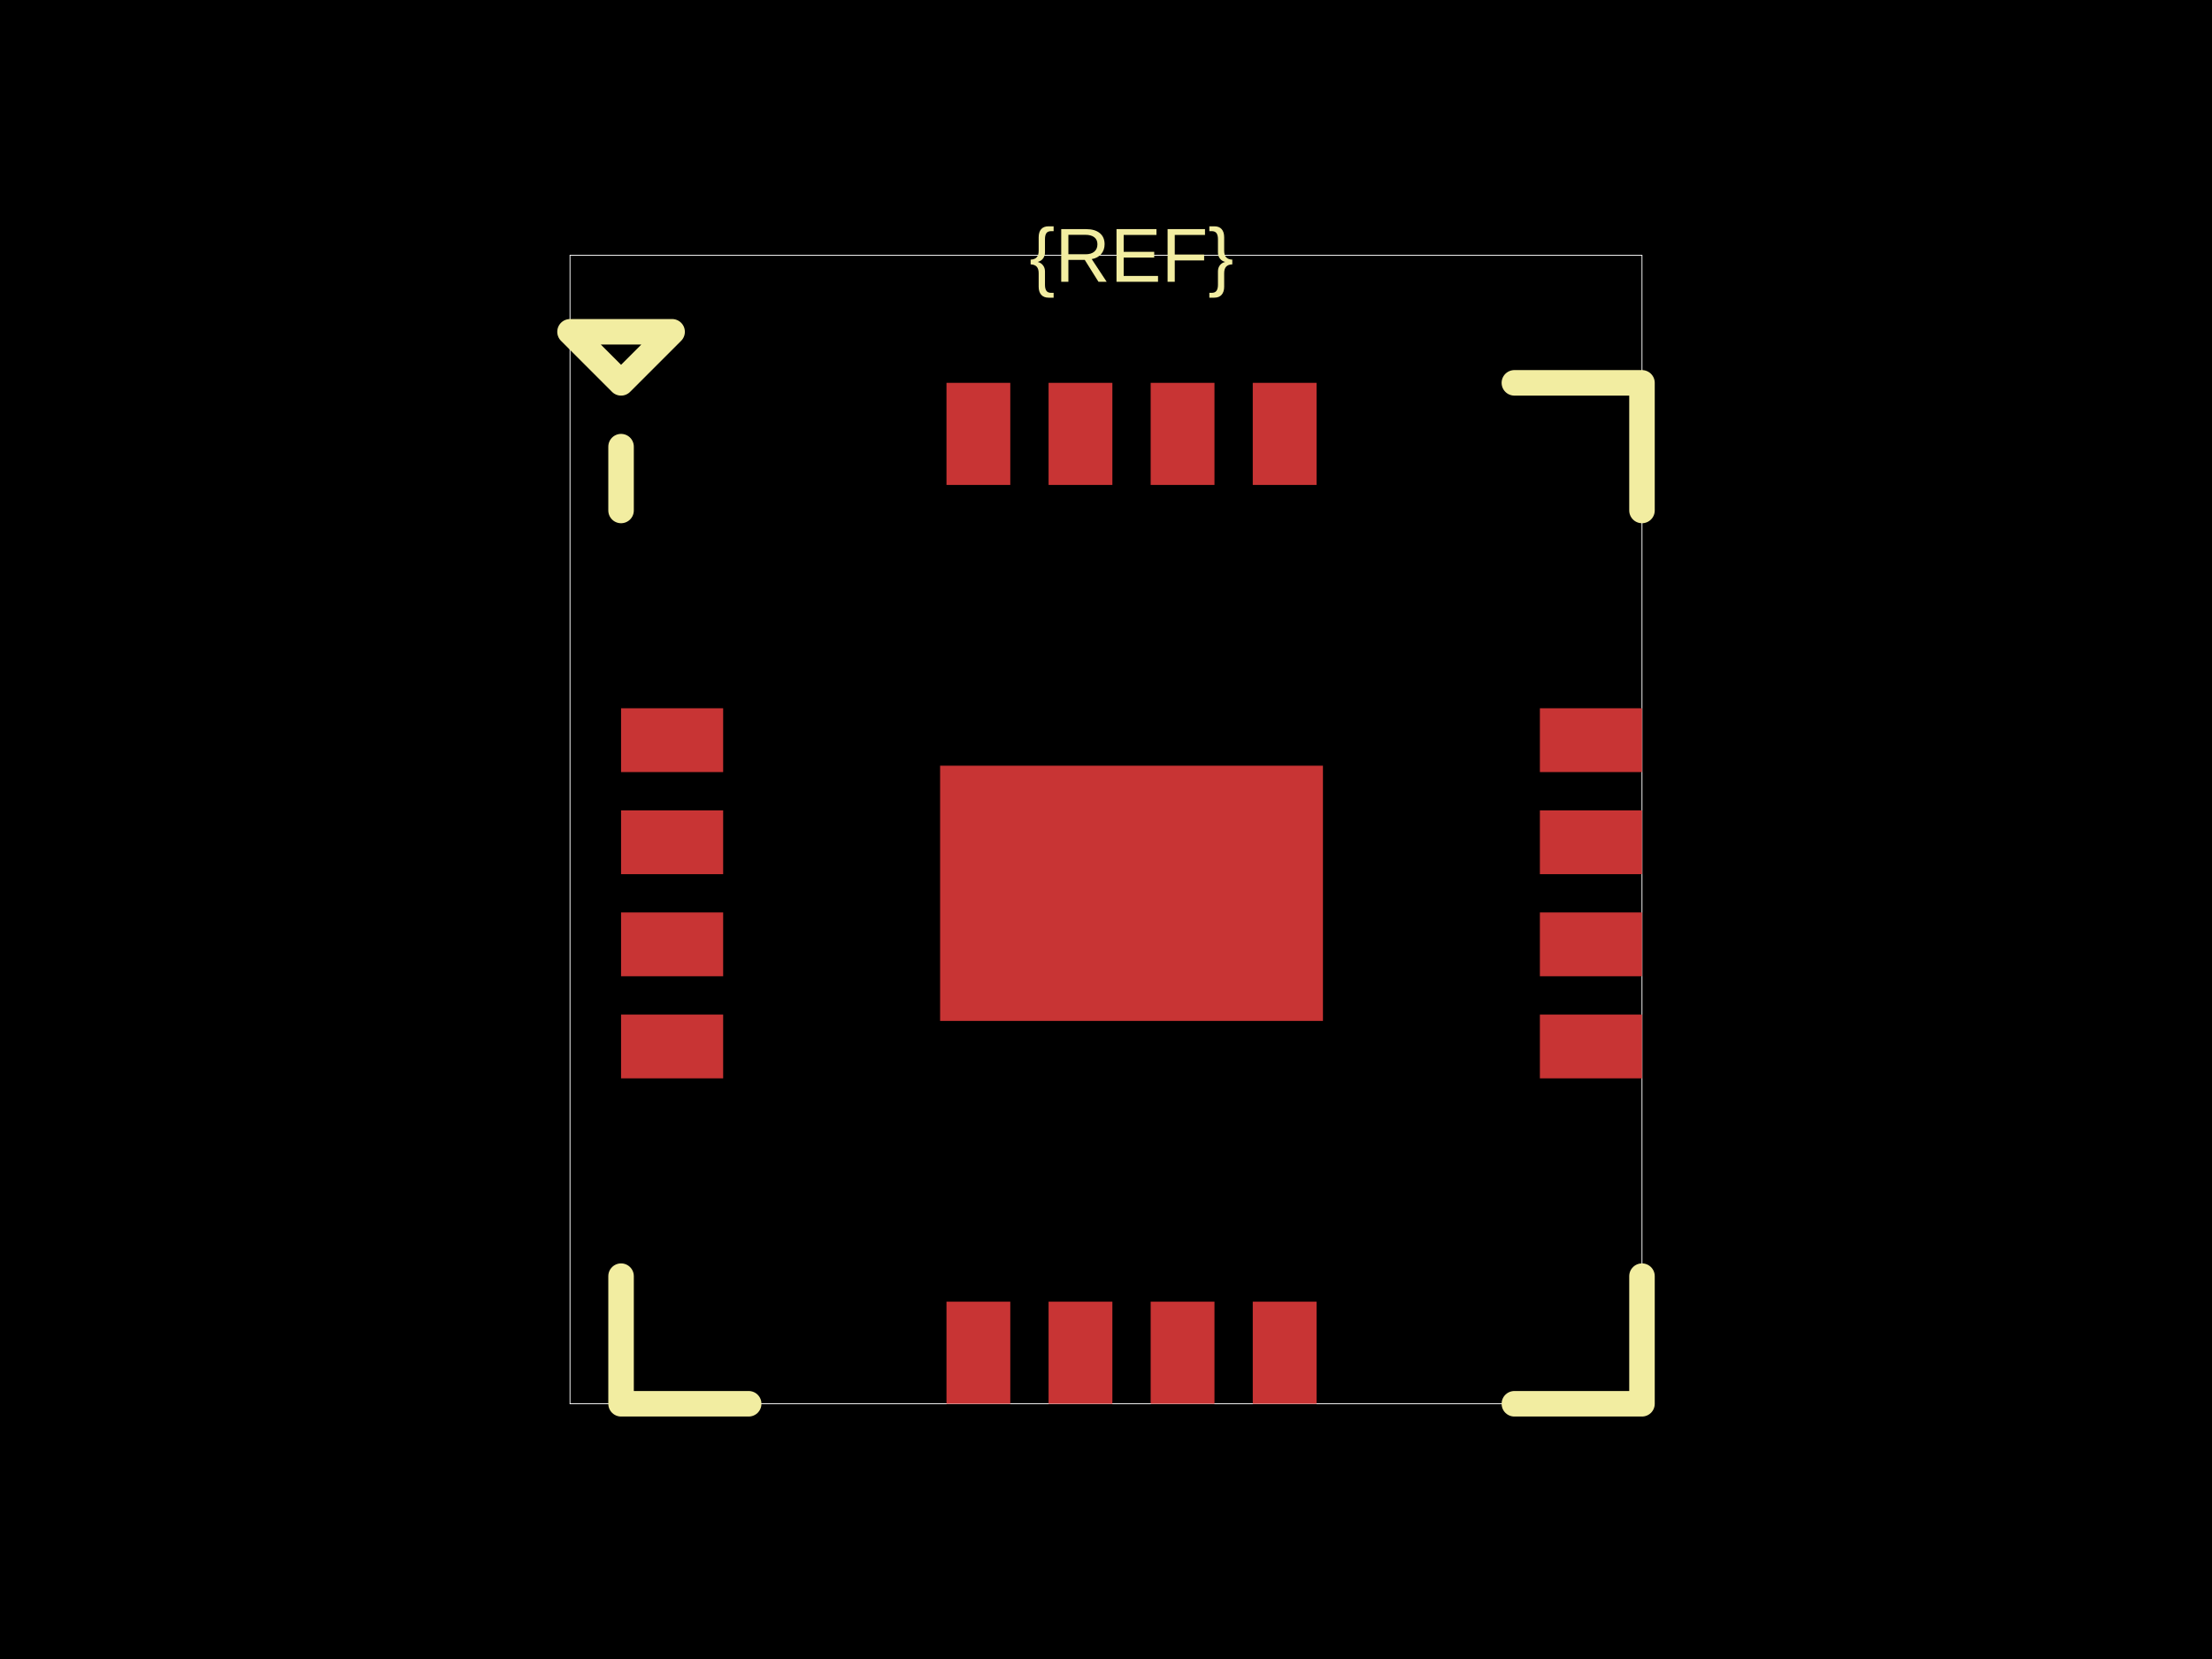
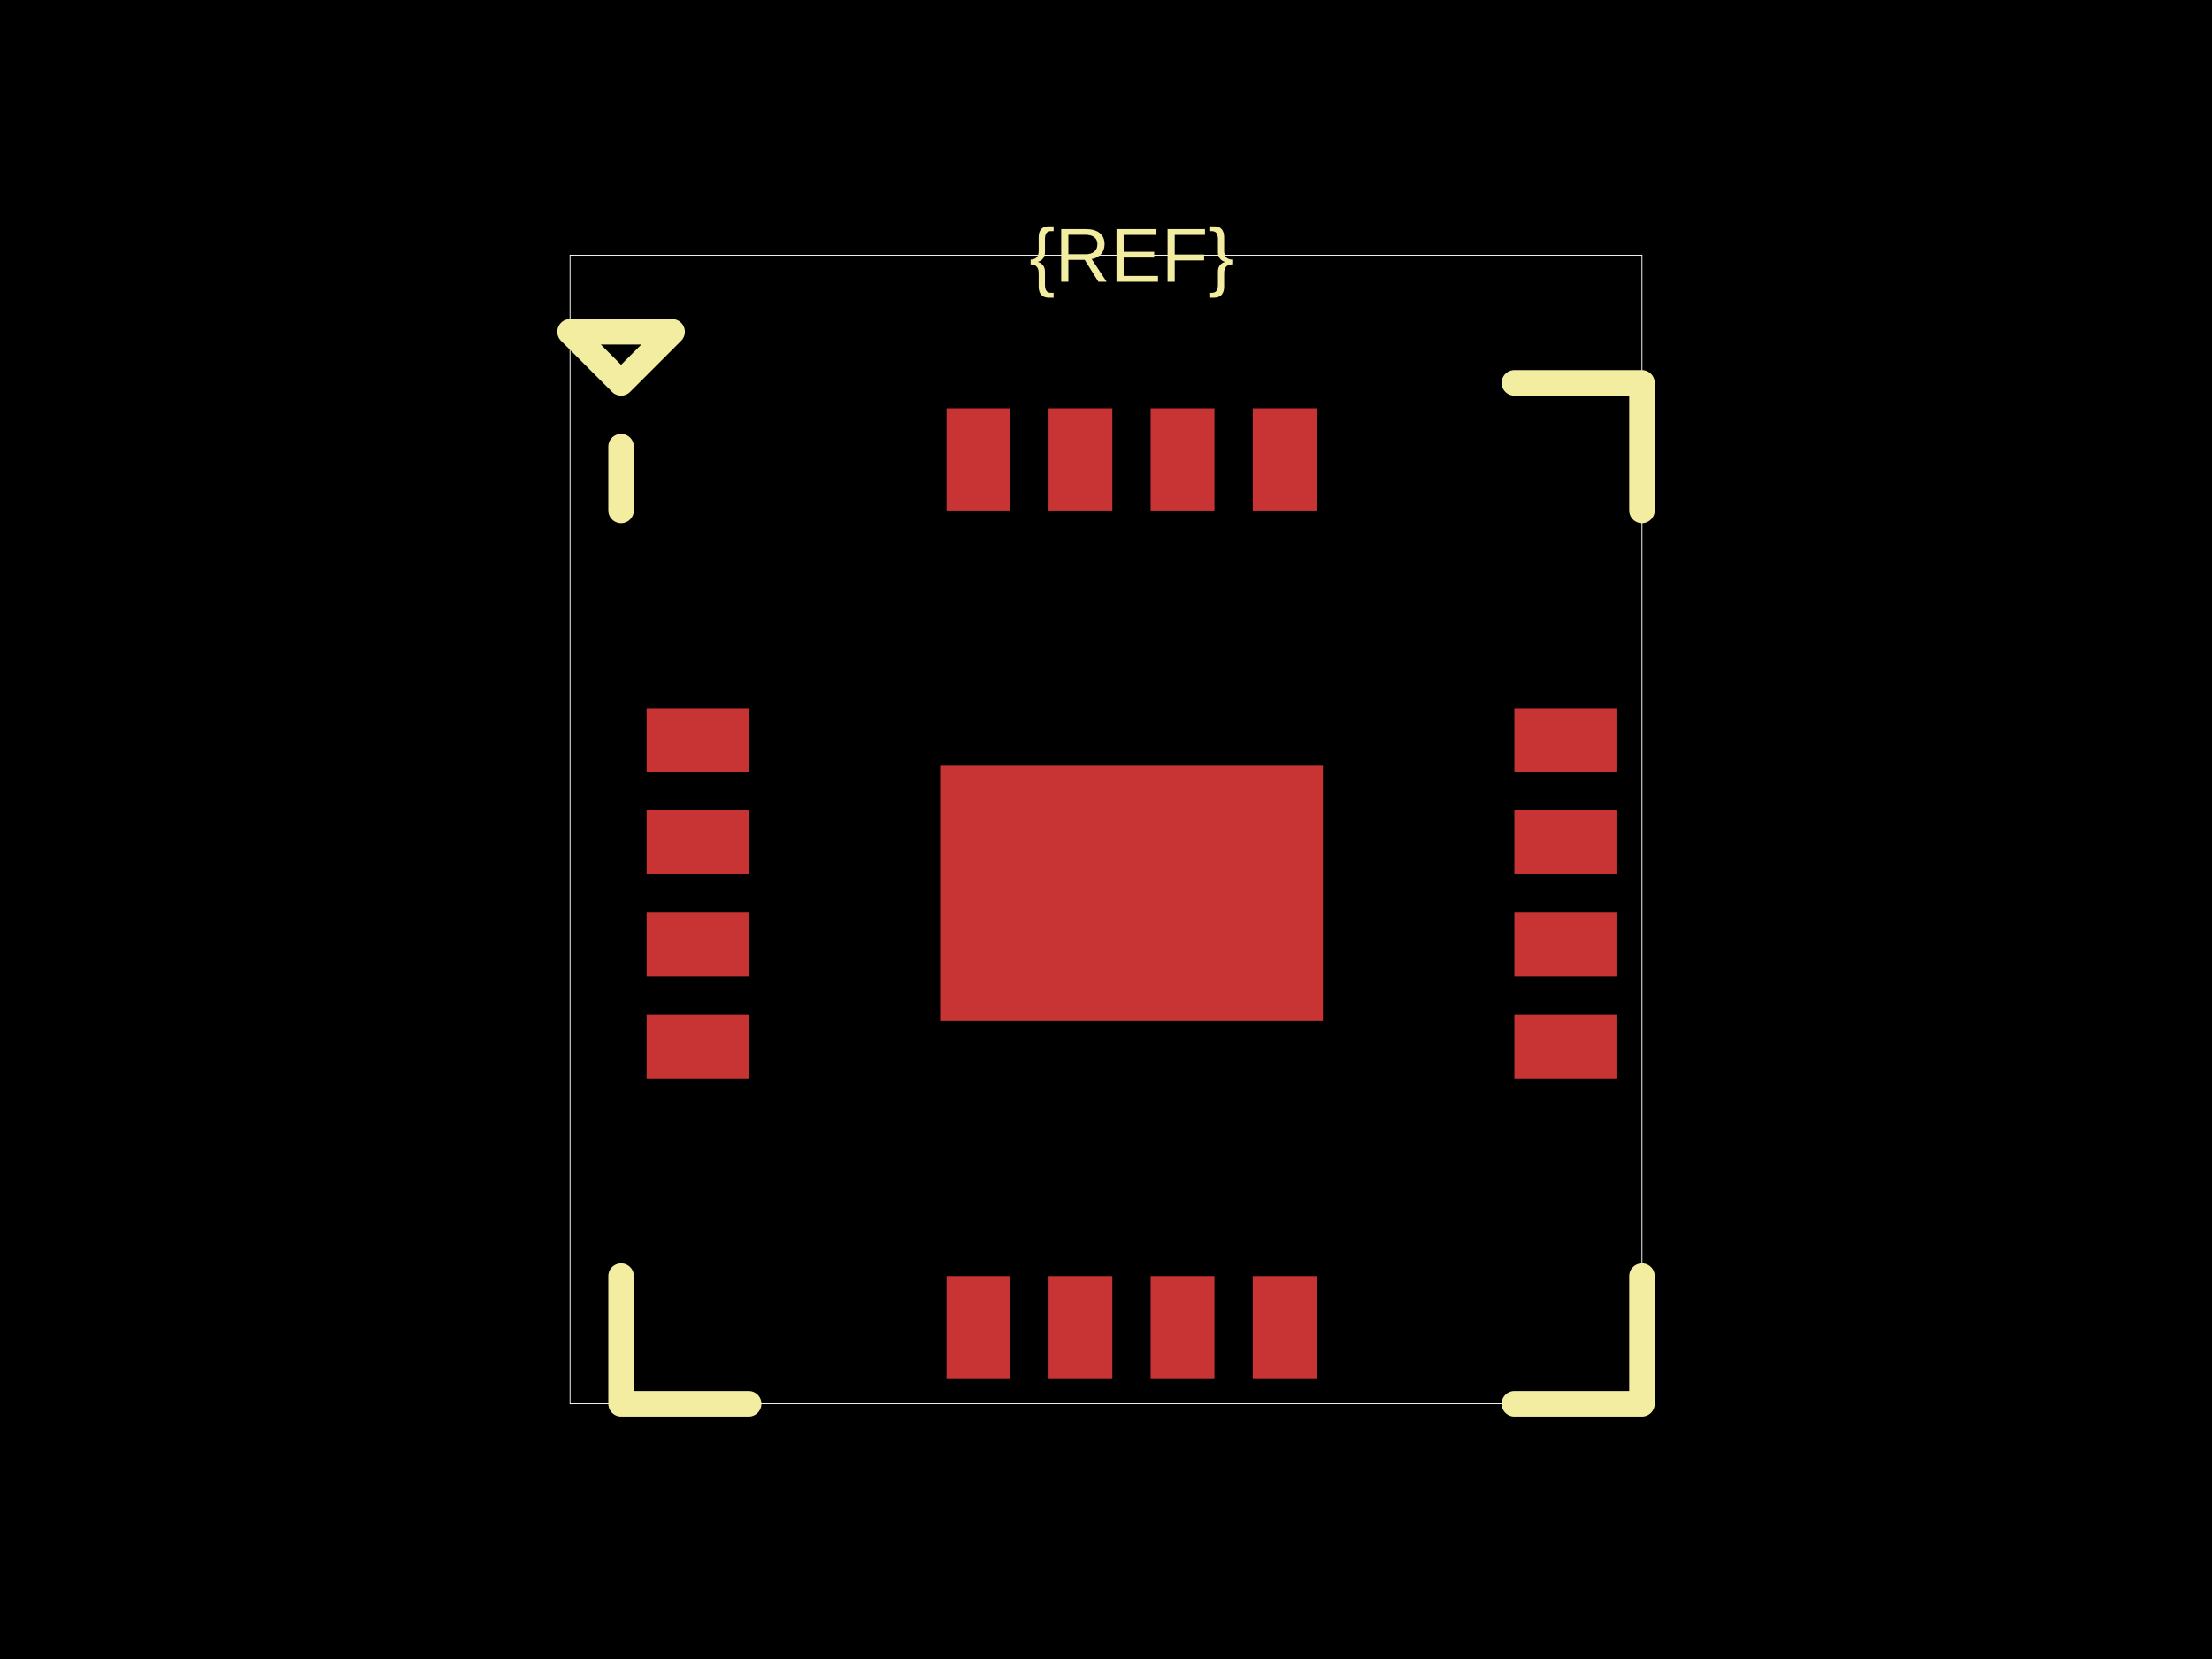
<svg xmlns="http://www.w3.org/2000/svg" width="800" height="600">
  <style />
  <rect class="boundary" x="0" y="0" fill="#000" width="800" height="600" />
  <rect class="pcb-boundary" fill="none" stroke="#fff" stroke-width="0.3" x="206.154" y="92.308" width="387.692" height="415.385" />
-   <rect class="pcb-pad" fill="rgb(200, 52, 52)" x="224.615" y="256.154" width="36.923" height="23.077" data-layer="top" />
-   <rect class="pcb-pad" fill="rgb(200, 52, 52)" x="224.615" y="293.077" width="36.923" height="23.077" data-layer="top" />
-   <rect class="pcb-pad" fill="rgb(200, 52, 52)" x="224.615" y="330" width="36.923" height="23.077" data-layer="top" />
-   <rect class="pcb-pad" fill="rgb(200, 52, 52)" x="224.615" y="366.923" width="36.923" height="23.077" data-layer="top" />
-   <rect class="pcb-pad" fill="rgb(200, 52, 52)" x="342.308" y="470.769" width="23.077" height="36.923" data-layer="top" />
-   <rect class="pcb-pad" fill="rgb(200, 52, 52)" x="379.231" y="470.769" width="23.077" height="36.923" data-layer="top" />
-   <rect class="pcb-pad" fill="rgb(200, 52, 52)" x="416.154" y="470.769" width="23.077" height="36.923" data-layer="top" />
-   <rect class="pcb-pad" fill="rgb(200, 52, 52)" x="453.077" y="470.769" width="23.077" height="36.923" data-layer="top" />
-   <rect class="pcb-pad" fill="rgb(200, 52, 52)" x="556.923" y="366.923" width="36.923" height="23.077" data-layer="top" />
-   <rect class="pcb-pad" fill="rgb(200, 52, 52)" x="556.923" y="330" width="36.923" height="23.077" data-layer="top" />
-   <rect class="pcb-pad" fill="rgb(200, 52, 52)" x="556.923" y="293.077" width="36.923" height="23.077" data-layer="top" />
-   <rect class="pcb-pad" fill="rgb(200, 52, 52)" x="556.923" y="256.154" width="36.923" height="23.077" data-layer="top" />
-   <rect class="pcb-pad" fill="rgb(200, 52, 52)" x="453.077" y="138.462" width="23.077" height="36.923" data-layer="top" />
-   <rect class="pcb-pad" fill="rgb(200, 52, 52)" x="416.154" y="138.462" width="23.077" height="36.923" data-layer="top" />
-   <rect class="pcb-pad" fill="rgb(200, 52, 52)" x="379.231" y="138.462" width="23.077" height="36.923" data-layer="top" />
-   <rect class="pcb-pad" fill="rgb(200, 52, 52)" x="342.308" y="138.462" width="23.077" height="36.923" data-layer="top" />
+   <rect class="pcb-pad" fill="rgb(200, 52, 52)" x="233.846" y="256.154" width="36.923" height="23.077" data-layer="top" />
+   <rect class="pcb-pad" fill="rgb(200, 52, 52)" x="233.846" y="293.077" width="36.923" height="23.077" data-layer="top" />
+   <rect class="pcb-pad" fill="rgb(200, 52, 52)" x="233.846" y="330" width="36.923" height="23.077" data-layer="top" />
+   <rect class="pcb-pad" fill="rgb(200, 52, 52)" x="233.846" y="366.923" width="36.923" height="23.077" data-layer="top" />
+   <rect class="pcb-pad" fill="rgb(200, 52, 52)" x="342.308" y="461.538" width="23.077" height="36.923" data-layer="top" />
+   <rect class="pcb-pad" fill="rgb(200, 52, 52)" x="379.231" y="461.538" width="23.077" height="36.923" data-layer="top" />
+   <rect class="pcb-pad" fill="rgb(200, 52, 52)" x="416.154" y="461.538" width="23.077" height="36.923" data-layer="top" />
+   <rect class="pcb-pad" fill="rgb(200, 52, 52)" x="453.077" y="461.538" width="23.077" height="36.923" data-layer="top" />
+   <rect class="pcb-pad" fill="rgb(200, 52, 52)" x="547.692" y="366.923" width="36.923" height="23.077" data-layer="top" />
+   <rect class="pcb-pad" fill="rgb(200, 52, 52)" x="547.692" y="330" width="36.923" height="23.077" data-layer="top" />
+   <rect class="pcb-pad" fill="rgb(200, 52, 52)" x="547.692" y="293.077" width="36.923" height="23.077" data-layer="top" />
+   <rect class="pcb-pad" fill="rgb(200, 52, 52)" x="547.692" y="256.154" width="36.923" height="23.077" data-layer="top" />
+   <rect class="pcb-pad" fill="rgb(200, 52, 52)" x="453.077" y="147.692" width="23.077" height="36.923" data-layer="top" />
+   <rect class="pcb-pad" fill="rgb(200, 52, 52)" x="416.154" y="147.692" width="23.077" height="36.923" data-layer="top" />
+   <rect class="pcb-pad" fill="rgb(200, 52, 52)" x="379.231" y="147.692" width="23.077" height="36.923" data-layer="top" />
+   <rect class="pcb-pad" fill="rgb(200, 52, 52)" x="342.308" y="147.692" width="23.077" height="36.923" data-layer="top" />
  <rect class="pcb-pad" fill="rgb(200, 52, 52)" x="340" y="276.923" width="138.462" height="92.308" data-layer="top" />
  <path class="pcb-silkscreen pcb-silkscreen-top" d="M 270.769 138.462 L 247.692 138.462" fill="none" stroke="#f2eda1" stroke-width="0" stroke-linecap="round" stroke-linejoin="round" data-pcb-component-id="" data-pcb-silkscreen-path-id="pcb_silkscreen_path_top-left_1" />
  <path class="pcb-silkscreen pcb-silkscreen-top" d="M 224.615 161.538 L 224.615 184.615" fill="none" stroke="#f2eda1" stroke-width="9.231" stroke-linecap="round" stroke-linejoin="round" data-pcb-component-id="" data-pcb-silkscreen-path-id="pcb_silkscreen_path_top-left_2" />
  <path class="pcb-silkscreen pcb-silkscreen-top" d="M 206.154 120 L 224.615 138.462 L 243.077 120 L 206.154 120 Z" fill="none" stroke="#f2eda1" stroke-width="9.231" stroke-linecap="round" stroke-linejoin="round" data-pcb-component-id="" data-pcb-silkscreen-path-id="pcb_silkscreen_path_top-left_3" />
  <path class="pcb-silkscreen pcb-silkscreen-top" d="M 270.769 507.692 L 224.615 507.692 L 224.615 461.538" fill="none" stroke="#f2eda1" stroke-width="9.231" stroke-linecap="round" stroke-linejoin="round" data-pcb-component-id="" data-pcb-silkscreen-path-id="pcb_silkscreen_path_bottom-left" />
  <path class="pcb-silkscreen pcb-silkscreen-top" d="M 547.692 507.692 L 593.846 507.692 L 593.846 461.538" fill="none" stroke="#f2eda1" stroke-width="9.231" stroke-linecap="round" stroke-linejoin="round" data-pcb-component-id="" data-pcb-silkscreen-path-id="pcb_silkscreen_path_bottom-right" />
  <path class="pcb-silkscreen pcb-silkscreen-top" d="M 547.692 138.462 L 593.846 138.462 L 593.846 184.615" fill="none" stroke="#f2eda1" stroke-width="9.231" stroke-linecap="round" stroke-linejoin="round" data-pcb-component-id="" data-pcb-silkscreen-path-id="pcb_silkscreen_path_top-right" />
  <text x="0" y="0" dx="0" dy="0" fill="#f2eda1" font-family="Arial, sans-serif" font-size="27.692" text-anchor="middle" dominant-baseline="central" transform="matrix(1,0,0,1,409.2308,92.30769)" class="pcb-silkscreen-text pcb-silkscreen-top" data-pcb-silkscreen-text-id="pcb_component_1" stroke="none">{REF}</text>
</svg>
